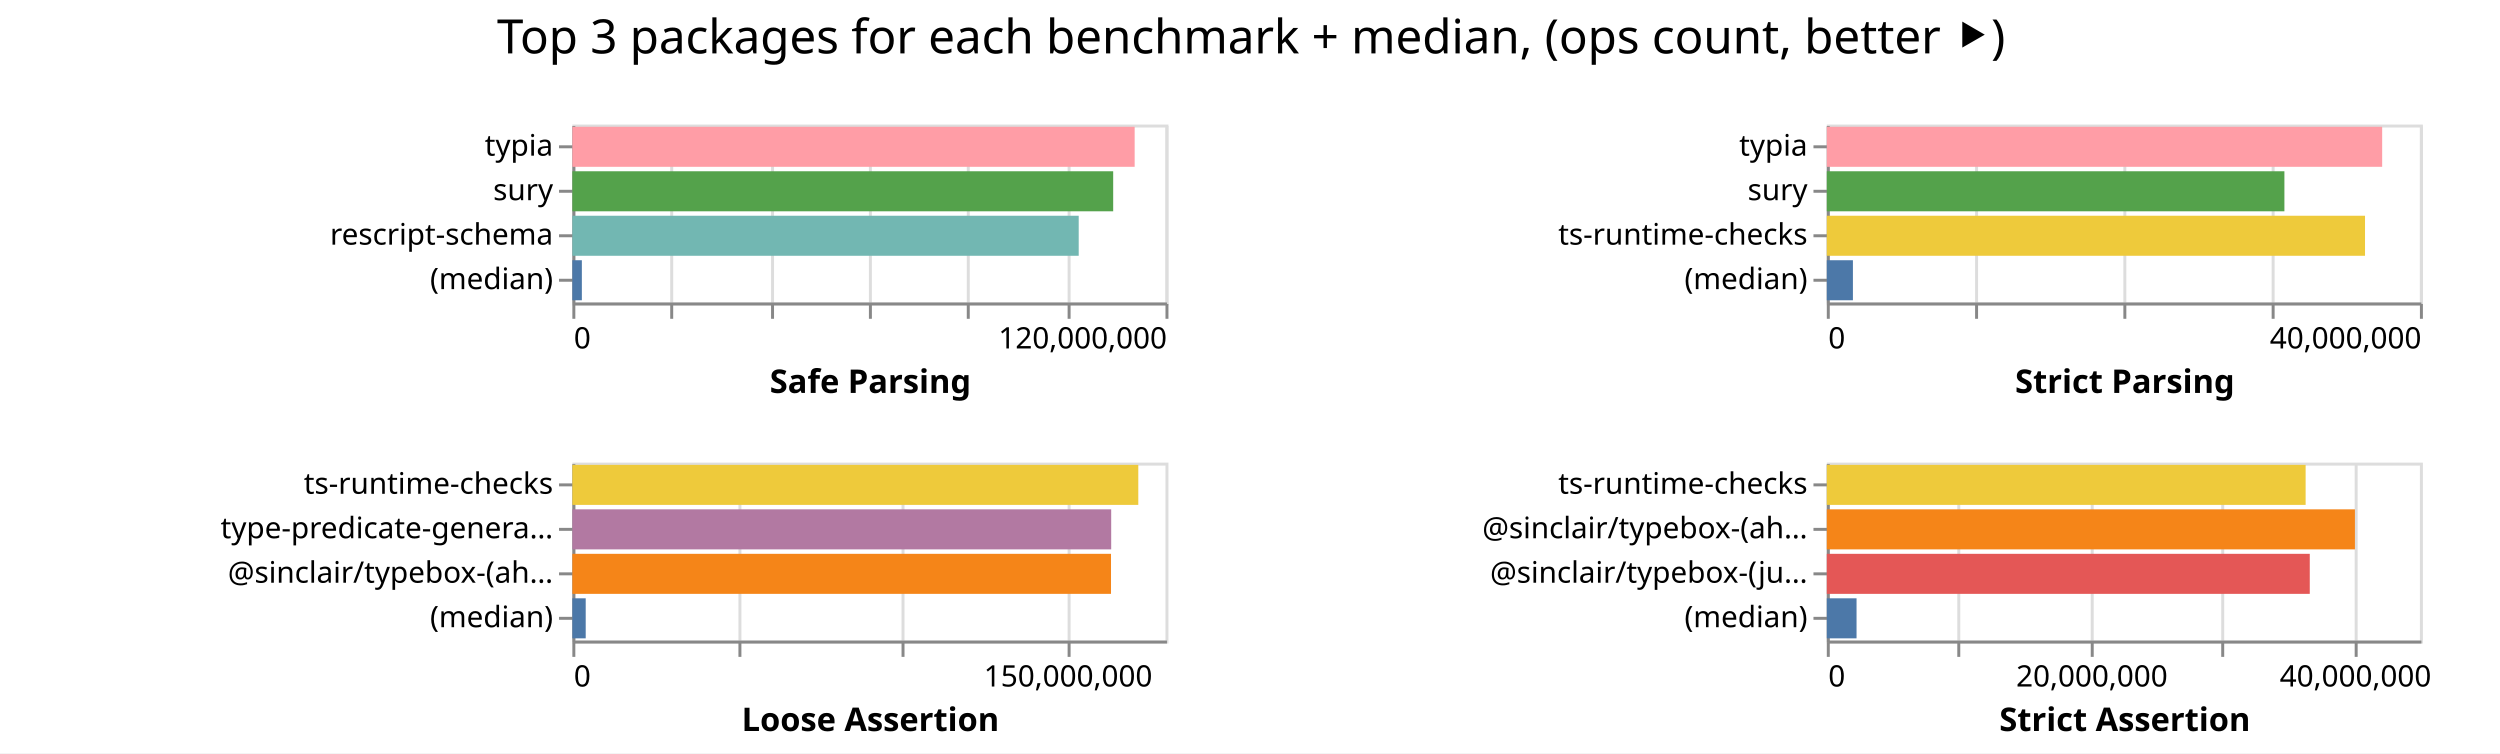
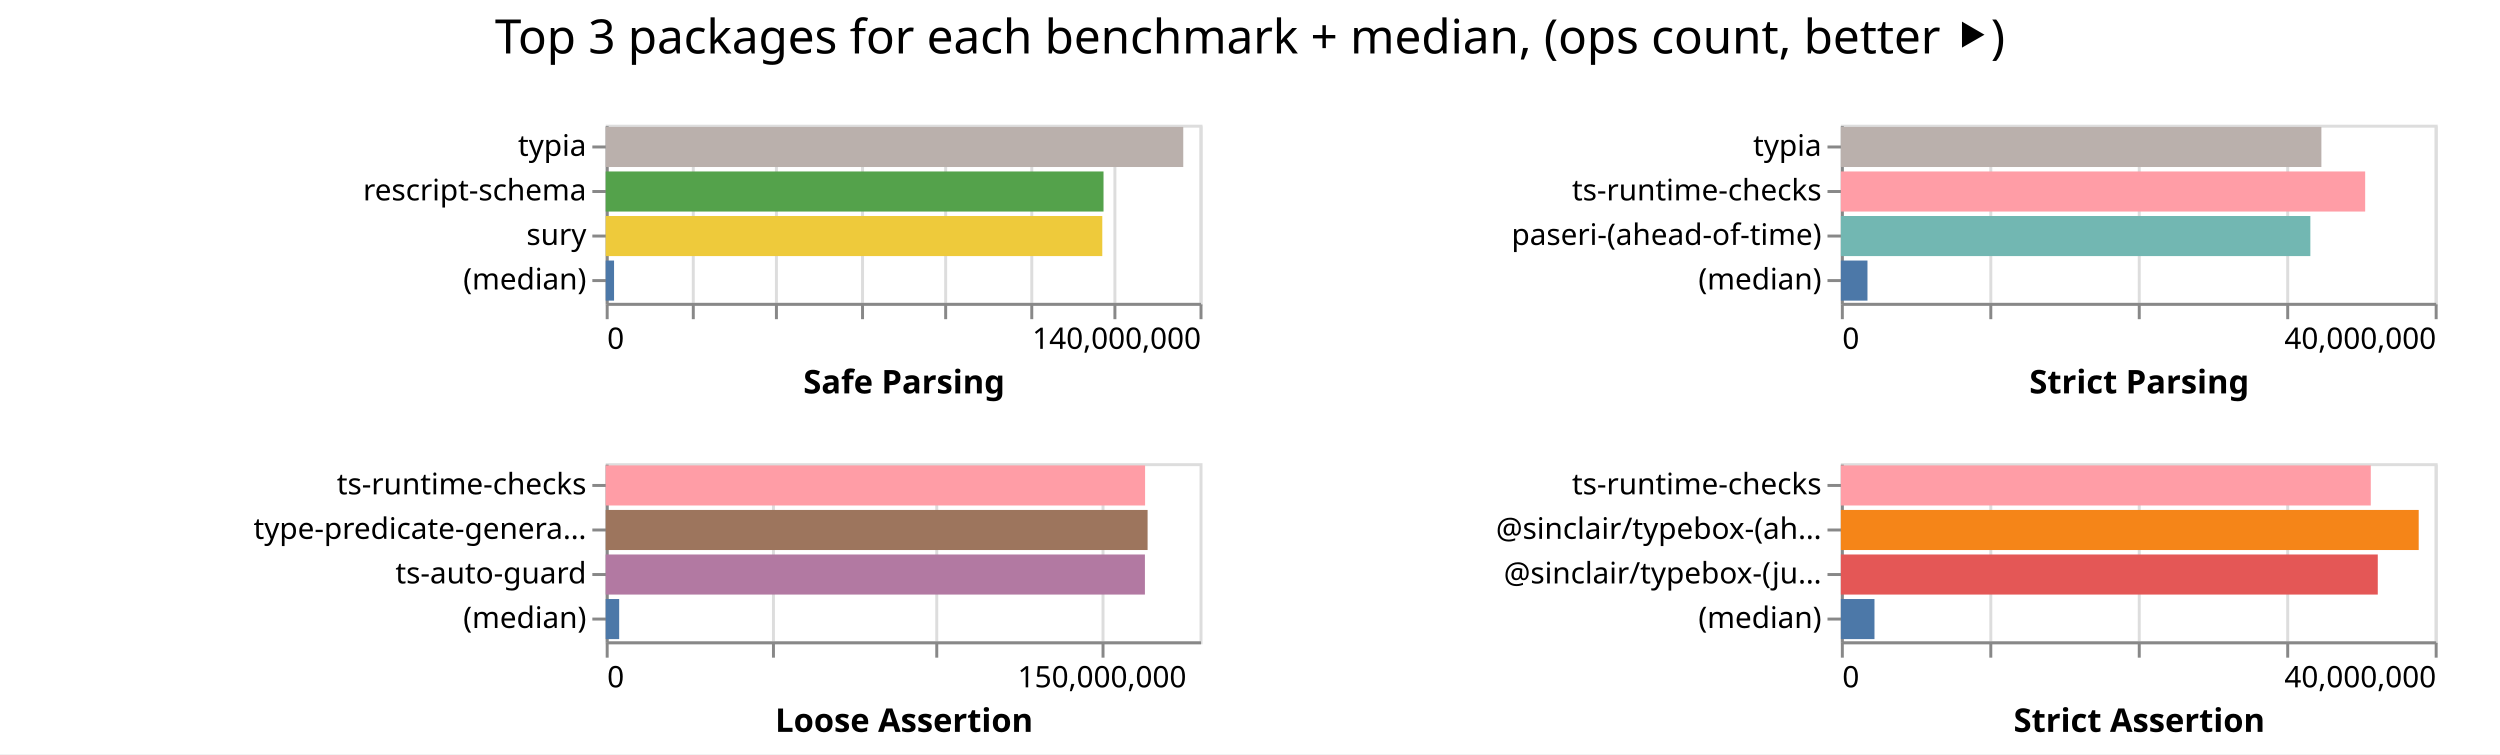
- <svg xmlns="http://www.w3.org/2000/svg" width="843" height="254" class="marks">
-   <path fill="#fff" d="M0 0h843v254H0z" />
+ <svg xmlns="http://www.w3.org/2000/svg" width="842" height="254" class="marks">
+   <path fill="#fff" d="M0 0h842v254H0z" />
  <g fill="none" stroke-miterlimit="10" aria-roledescription="group mark container" class="mark-group role-frame root">
-     <path d="M193 42" aria-hidden="true" class="background" />
+     <path d="M204 42" aria-hidden="true" class="background" />
    <g aria-roledescription="group mark container" class="mark-group role-scope child__Safe_Parsing_group">
-       <path stroke="#ddd" d="M193.5 42.5h200v60h-200Z" aria-hidden="true" class="background" />
+       <path stroke="#ddd" d="M204.5 42.5h200v60h-200Z" aria-hidden="true" class="background" />
      <g aria-hidden="true" class="mark-group role-axis">
-         <path d="M193.5 102.5" aria-hidden="true" class="background" pointer-events="none" />
+         <path d="M204.5 102.5" aria-hidden="true" class="background" pointer-events="none" />
        <g stroke="#ddd" class="mark-rule role-axis-grid" pointer-events="none">
-           <path d="M193.5 102.5v-60M226.5 102.5v-60M260.5 102.5v-60M293.5 102.5v-60M326.5 102.5v-60M360.5 102.5v-60M393.5 102.5v-60" />
+           <path d="M204.5 102.5v-60M233.5 102.5v-60M261.5 102.5v-60M290.5 102.5v-60M318.5 102.5v-60M347.5 102.5v-60M375.5 102.5v-60M404.5 102.5v-60" />
        </g>
      </g>
-       <g aria-label="X-axis titled 'Safe Parsing' for a linear scale with values from 0 to 120,000,000" aria-roledescription="axis" class="mark-group role-axis" pointer-events="none">
-         <path d="M193.5 102.5" aria-hidden="true" class="background" />
+       <g aria-label="X-axis titled 'Safe Parsing' for a linear scale with values from 0 to 140,000,000" aria-roledescription="axis" class="mark-group role-axis" pointer-events="none">
+         <path d="M204.5 102.5" aria-hidden="true" class="background" />
        <g stroke="#888" class="mark-rule role-axis-tick">
-           <path d="M193.5 102.5v5M226.5 102.5v5M260.5 102.5v5M293.5 102.5v5M326.5 102.5v5M360.5 102.5v5M393.5 102.5v5" />
+           <path d="M204.5 102.5v5M233.5 102.5v5M261.5 102.5v5M290.5 102.5v5M318.5 102.5v5M347.5 102.5v5M375.5 102.5v5M404.5 102.5v5" />
        </g>
        <g fill="#000" class="mark-text role-axis-label" font-family="sans-serif" font-size="10">
-           <text transform="translate(193.5 117.5)">0</text>
-           <text text-anchor="end" transform="translate(393.5 117.5)">120,000,000</text>
+           <text transform="translate(204.5 117.5)">0</text>
+           <text text-anchor="end" transform="translate(404.5 117.5)">140,000,000</text>
        </g>
-         <path stroke="#888" d="M193.5 102.5h200" class="mark-rule role-axis-domain" />
-         <text fill="#000" class="mark-text role-axis-title" font-family="sans-serif" font-size="11" font-weight="bold" text-anchor="middle" transform="translate(293.5 132.5)">Safe Parsing</text>
+         <path stroke="#888" d="M204.5 102.5h200" class="mark-rule role-axis-domain" />
+         <text fill="#000" class="mark-text role-axis-title" font-family="sans-serif" font-size="11" font-weight="bold" text-anchor="middle" transform="translate(304.5 132.5)">Safe Parsing</text>
      </g>
-       <g aria-label="Y-axis for a discrete scale with 4 values: typia, sury, rescript-schema, (median)" aria-roledescription="axis" class="mark-group role-axis" pointer-events="none">
-         <path d="M193.5 42.5" aria-hidden="true" class="background" />
+       <g aria-label="Y-axis for a discrete scale with 4 values: typia, rescript-schema, sury, (median)" aria-roledescription="axis" class="mark-group role-axis" pointer-events="none">
+         <path d="M204.5 42.5" aria-hidden="true" class="background" />
        <g stroke="#888" class="mark-rule role-axis-tick">
-           <path d="M193.5 49.5h-5M193.5 64.5h-5M193.5 79.5h-5M193.5 94.5h-5" />
+           <path d="M204.5 49.5h-5M204.5 64.5h-5M204.5 79.5h-5M204.5 94.5h-5" />
        </g>
        <g fill="#000" class="mark-text role-axis-label" font-family="sans-serif" font-size="10" text-anchor="end">
-           <text transform="translate(186.5 52.5)">typia</text>
-           <text transform="translate(186.5 67.5)">sury</text>
-           <text transform="translate(186.5 82.5)">rescript-schema</text>
-           <text transform="translate(186.5 97.5)">(median)</text>
+           <text transform="translate(197.5 52.5)">typia</text>
+           <text transform="translate(197.5 67.5)">rescript-schema</text>
+           <text transform="translate(197.5 82.5)">sury</text>
+           <text transform="translate(197.5 97.5)">(median)</text>
        </g>
-         <path stroke="#888" d="M193.5 42.5v60" class="mark-rule role-axis-domain" />
+         <path stroke="#888" d="M204.5 42.5v60" class="mark-rule role-axis-domain" />
      </g>
      <g aria-roledescription="rect mark container" class="mark-rect role-mark child__Safe_Parsing_marks">
-         <path fill="#ff9da6" d="M193 42.75h189.606v13.5H193Z" aria-label="Safe Parsing: 113763784; name: typia" aria-roledescription="bar" />
-         <path fill="#54a24b" d="M193 57.75h182.366v13.5H193Z" aria-label="Safe Parsing: 109419387; name: sury" aria-roledescription="bar" />
-         <path fill="#72b7b2" d="M193 72.75h170.74v13.5H193Z" aria-label="Safe Parsing: 102444533; name: rescript-schema" aria-roledescription="bar" />
-         <path fill="#4c78a8" d="M193 87.75h3.202v13.5H193Z" aria-label="Safe Parsing: 1921498; name: (median)" aria-roledescription="bar" />
+         <path fill="#bab0ac" d="M204 42.75h194.52v13.5H204Z" aria-label="Safe Parsing: 136164275; name: typia" aria-roledescription="bar" />
+         <path fill="#54a24b" d="M204 57.75h167.666v13.5H204Z" aria-label="Safe Parsing: 117366133; name: rescript-schema" aria-roledescription="bar" />
+         <path fill="#eeca3b" d="M204 72.75h167.251v13.5H204Z" aria-label="Safe Parsing: 117076007; name: sury" aria-roledescription="bar" />
+         <path fill="#4c78a8" d="M204 87.75h2.813v13.5H204Z" aria-label="Safe Parsing: 1968932; name: (median)" aria-roledescription="bar" />
      </g>
    </g>
    <g aria-roledescription="group mark container" class="mark-group role-scope child__Strict_Parsing_group">
-       <path stroke="#ddd" d="M616.5 42.5h200v60h-200Z" aria-hidden="true" class="background" />
+       <path stroke="#ddd" d="M620.5 42.5h200v60h-200Z" aria-hidden="true" class="background" />
      <g aria-hidden="true" class="mark-group role-axis">
-         <path d="M616.5 102.5" aria-hidden="true" class="background" pointer-events="none" />
+         <path d="M620.5 102.5" aria-hidden="true" class="background" pointer-events="none" />
        <g stroke="#ddd" class="mark-rule role-axis-grid" pointer-events="none">
-           <path d="M616.5 102.5v-60M666.5 102.5v-60M716.5 102.5v-60M766.5 102.5v-60M816.5 102.5v-60" />
+           <path d="M620.5 102.5v-60M670.5 102.5v-60M720.5 102.5v-60M770.5 102.5v-60M820.5 102.5v-60" />
        </g>
      </g>
      <g aria-label="X-axis titled 'Strict Parsing' for a linear scale with values from 0 to 40,000,000" aria-roledescription="axis" class="mark-group role-axis" pointer-events="none">
-         <path d="M616.5 102.5" aria-hidden="true" class="background" />
+         <path d="M620.5 102.5" aria-hidden="true" class="background" />
        <g stroke="#888" class="mark-rule role-axis-tick">
-           <path d="M616.5 102.5v5M666.5 102.5v5M716.5 102.5v5M766.5 102.5v5M816.5 102.5v5" />
+           <path d="M620.5 102.5v5M670.5 102.5v5M720.5 102.5v5M770.5 102.5v5M820.5 102.5v5" />
        </g>
        <g fill="#000" class="mark-text role-axis-label" font-family="sans-serif" font-size="10">
-           <text transform="translate(616.5 117.5)">0</text>
-           <text text-anchor="end" transform="translate(816.5 117.5)">40,000,000</text>
+           <text transform="translate(620.5 117.5)">0</text>
+           <text text-anchor="end" transform="translate(820.5 117.5)">40,000,000</text>
        </g>
-         <path stroke="#888" d="M616.5 102.5h200" class="mark-rule role-axis-domain" />
-         <text fill="#000" class="mark-text role-axis-title" font-family="sans-serif" font-size="11" font-weight="bold" text-anchor="middle" transform="translate(716.5 132.5)">Strict Parsing</text>
+         <path stroke="#888" d="M620.5 102.5h200" class="mark-rule role-axis-domain" />
+         <text fill="#000" class="mark-text role-axis-title" font-family="sans-serif" font-size="11" font-weight="bold" text-anchor="middle" transform="translate(720.5 132.5)">Strict Parsing</text>
      </g>
-       <g aria-label="Y-axis for a discrete scale with 4 values: typia, sury, ts-runtime-checks, (median)" aria-roledescription="axis" class="mark-group role-axis" pointer-events="none">
-         <path d="M616.5 42.5" aria-hidden="true" class="background" />
+       <g aria-label="Y-axis for a discrete scale with 4 values: typia, ts-runtime-checks, paseri-(ahead-of-time), (median)" aria-roledescription="axis" class="mark-group role-axis" pointer-events="none">
+         <path d="M620.5 42.5" aria-hidden="true" class="background" />
        <g stroke="#888" class="mark-rule role-axis-tick">
-           <path d="M616.5 49.5h-5M616.5 64.5h-5M616.5 79.5h-5M616.5 94.5h-5" />
+           <path d="M620.5 49.5h-5M620.5 64.5h-5M620.5 79.5h-5M620.5 94.5h-5" />
        </g>
        <g fill="#000" class="mark-text role-axis-label" font-family="sans-serif" font-size="10" text-anchor="end">
-           <text transform="translate(609.5 52.5)">typia</text>
-           <text transform="translate(609.5 67.5)">sury</text>
-           <text transform="translate(609.5 82.5)">ts-runtime-checks</text>
-           <text transform="translate(609.5 97.5)">(median)</text>
+           <text transform="translate(613.5 52.5)">typia</text>
+           <text transform="translate(613.5 67.5)">ts-runtime-checks</text>
+           <text transform="translate(613.5 82.5)">paseri-(ahead-of-time)</text>
+           <text transform="translate(613.5 97.5)">(median)</text>
        </g>
-         <path stroke="#888" d="M616.5 42.5v60" class="mark-rule role-axis-domain" />
+         <path stroke="#888" d="M620.5 42.5v60" class="mark-rule role-axis-domain" />
      </g>
      <g aria-roledescription="rect mark container" class="mark-rect role-mark child__Strict_Parsing_marks">
-         <path fill="#ff9da6" d="M616 42.75h187.266v13.5H616Z" aria-label="Strict Parsing: 37453145; name: typia" aria-roledescription="bar" />
-         <path fill="#54a24b" d="M616 57.75h154.302v13.5H616Z" aria-label="Strict Parsing: 30860394; name: sury" aria-roledescription="bar" />
-         <path fill="#eeca3b" d="M616 72.75h181.485v13.5H616Z" aria-label="Strict Parsing: 36296943; name: ts-runtime-checks" aria-roledescription="bar" />
-         <path fill="#4c78a8" d="M616 87.75h8.804v13.5H616Z" aria-label="Strict Parsing: 1760843; name: (median)" aria-roledescription="bar" />
+         <path fill="#bab0ac" d="M620 42.75h161.843v13.5H620Z" aria-label="Strict Parsing: 32368526; name: typia" aria-roledescription="bar" />
+         <path fill="#ff9da6" d="M620 57.75h176.587v13.5H620Z" aria-label="Strict Parsing: 35317357; name: ts-runtime-checks" aria-roledescription="bar" />
+         <path fill="#72b7b2" d="M620 72.75h158.126v13.5H620Z" aria-label="Strict Parsing: 31625236; name: paseri-(ahead-of-time)" aria-roledescription="bar" />
+         <path fill="#4c78a8" d="M620 87.75h8.965v13.5H620Z" aria-label="Strict Parsing: 1793011.5; name: (median)" aria-roledescription="bar" />
      </g>
    </g>
    <g aria-roledescription="group mark container" class="mark-group role-scope child__Loose_Assertion_group">
-       <path stroke="#ddd" d="M193.5 156.5h200v60h-200Z" aria-hidden="true" class="background" />
+       <path stroke="#ddd" d="M204.5 156.5h200v60h-200Z" aria-hidden="true" class="background" />
      <g aria-hidden="true" class="mark-group role-axis">
-         <path d="M193.5 216.5" aria-hidden="true" class="background" pointer-events="none" />
+         <path d="M204.5 216.5" aria-hidden="true" class="background" pointer-events="none" />
        <g stroke="#ddd" class="mark-rule role-axis-grid" pointer-events="none">
-           <path d="M193.5 216.5v-60M249.5 216.5v-60M304.5 216.5v-60M360.5 216.5v-60" />
+           <path d="M204.5 216.5v-60M260.5 216.5v-60M315.5 216.5v-60M371.5 216.5v-60" />
        </g>
      </g>
      <g aria-label="X-axis titled 'Loose Assertion' for a linear scale with values from 0 to 180,000,000" aria-roledescription="axis" class="mark-group role-axis" pointer-events="none">
-         <path d="M193.5 216.5" aria-hidden="true" class="background" />
+         <path d="M204.5 216.5" aria-hidden="true" class="background" />
        <g stroke="#888" class="mark-rule role-axis-tick">
-           <path d="M193.5 216.5v5M249.5 216.5v5M304.5 216.5v5M360.5 216.5v5" />
+           <path d="M204.5 216.5v5M260.5 216.5v5M315.5 216.5v5M371.5 216.5v5" />
        </g>
        <g fill="#000" class="mark-text role-axis-label" font-family="sans-serif" font-size="10">
-           <text transform="translate(193.5 231.5)">0</text>
-           <text text-anchor="middle" transform="translate(360.167 231.5)">150,000,000</text>
+           <text transform="translate(204.5 231.5)">0</text>
+           <text text-anchor="middle" transform="translate(371.167 231.5)">150,000,000</text>
        </g>
-         <path stroke="#888" d="M193.5 216.5h200" class="mark-rule role-axis-domain" />
-         <text fill="#000" class="mark-text role-axis-title" font-family="sans-serif" font-size="11" font-weight="bold" text-anchor="middle" transform="translate(293.5 246.5)">Loose Assertion</text>
+         <path stroke="#888" d="M204.5 216.5h200" class="mark-rule role-axis-domain" />
+         <text fill="#000" class="mark-text role-axis-title" font-family="sans-serif" font-size="11" font-weight="bold" text-anchor="middle" transform="translate(304.5 246.5)">Loose Assertion</text>
      </g>
-       <g aria-label="Y-axis for a discrete scale with 4 values: ts-runtime-checks, type-predicate-generator, @sinclair/typebox-(ahead-of-time), (median)" aria-roledescription="axis" class="mark-group role-axis" pointer-events="none">
-         <path d="M193.5 156.5" aria-hidden="true" class="background" />
+       <g aria-label="Y-axis for a discrete scale with 4 values: ts-runtime-checks, type-predicate-generator, ts-auto-guard, (median)" aria-roledescription="axis" class="mark-group role-axis" pointer-events="none">
+         <path d="M204.5 156.5" aria-hidden="true" class="background" />
        <g stroke="#888" class="mark-rule role-axis-tick">
-           <path d="M193.5 163.5h-5M193.5 178.5h-5M193.5 193.5h-5M193.5 208.5h-5" />
+           <path d="M204.5 163.5h-5M204.5 178.5h-5M204.5 193.5h-5M204.5 208.5h-5" />
        </g>
        <g fill="#000" class="mark-text role-axis-label" font-family="sans-serif" font-size="10" text-anchor="end">
-           <text transform="translate(186.5 166.5)">ts-runtime-checks</text>
-           <text transform="translate(186.5 181.5)">type-predicate-genera…</text>
-           <text transform="translate(186.5 196.5)">@sinclair/typebox-(ah…</text>
-           <text transform="translate(186.5 211.5)">(median)</text>
+           <text transform="translate(197.5 166.5)">ts-runtime-checks</text>
+           <text transform="translate(197.5 181.5)">type-predicate-genera…</text>
+           <text transform="translate(197.5 196.5)">ts-auto-guard</text>
+           <text transform="translate(197.5 211.5)">(median)</text>
        </g>
-         <path stroke="#888" d="M193.5 156.5v60" class="mark-rule role-axis-domain" />
+         <path stroke="#888" d="M204.5 156.5v60" class="mark-rule role-axis-domain" />
      </g>
      <g aria-roledescription="rect mark container" class="mark-rect role-mark child__Loose_Assertion_marks">
-         <path fill="#eeca3b" d="M193 156.75h190.833v13.5H193Z" aria-label="Loose Assertion: 171750007; name: ts-runtime-checks" aria-roledescription="bar" />
-         <path fill="#b279a2" d="M193 171.75h181.694v13.5H193Z" aria-label="Loose Assertion: 163524587; name: type-predicate-generator" aria-roledescription="bar" />
-         <path fill="#f58518" d="M193 186.75h181.632v13.5H193Z" aria-label="Loose Assertion: 163468435; name: @sinclair/typebox-(ahead-of-time)" aria-roledescription="bar" />
-         <path fill="#4c78a8" d="M193 201.75h4.5v13.5H193Z" aria-label="Loose Assertion: 4050611; name: (median)" aria-roledescription="bar" />
+         <path fill="#ff9da6" d="M204 156.75h181.665v13.5H204Z" aria-label="Loose Assertion: 163498564; name: ts-runtime-checks" aria-roledescription="bar" />
+         <path fill="#9d755d" d="M204 171.75h182.51v13.5H204Z" aria-label="Loose Assertion: 164258580; name: type-predicate-generator" aria-roledescription="bar" />
+         <path fill="#b279a2" d="M204 186.75h181.609v13.5H204Z" aria-label="Loose Assertion: 163447669; name: ts-auto-guard" aria-roledescription="bar" />
+         <path fill="#4c78a8" d="M204 201.75h4.539v13.5H204Z" aria-label="Loose Assertion: 4085004; name: (median)" aria-roledescription="bar" />
      </g>
    </g>
    <g aria-roledescription="group mark container" class="mark-group role-scope child__Strict_Assertion_group">
-       <path stroke="#ddd" d="M616.5 156.5h200v60h-200Z" aria-hidden="true" class="background" />
+       <path stroke="#ddd" d="M620.5 156.5h200v60h-200Z" aria-hidden="true" class="background" />
      <g aria-hidden="true" class="mark-group role-axis">
-         <path d="M616.5 216.5" aria-hidden="true" class="background" pointer-events="none" />
+         <path d="M620.5 216.5" aria-hidden="true" class="background" pointer-events="none" />
        <g stroke="#ddd" class="mark-rule role-axis-grid" pointer-events="none">
-           <path d="M616.5 216.5v-60M660.5 216.5v-60M705.5 216.5v-60M749.5 216.5v-60M794.5 216.5v-60" />
+           <path d="M620.5 216.5v-60M670.5 216.5v-60M720.5 216.5v-60M770.5 216.5v-60M820.5 216.5v-60" />
        </g>
      </g>
-       <g aria-label="X-axis titled 'Strict Assertion' for a linear scale with values from 0 to 45,000,000" aria-roledescription="axis" class="mark-group role-axis" pointer-events="none">
-         <path d="M616.5 216.5" aria-hidden="true" class="background" />
+       <g aria-label="X-axis titled 'Strict Assertion' for a linear scale with values from 0 to 40,000,000" aria-roledescription="axis" class="mark-group role-axis" pointer-events="none">
+         <path d="M620.5 216.5" aria-hidden="true" class="background" />
        <g stroke="#888" class="mark-rule role-axis-tick">
-           <path d="M616.5 216.5v5M660.5 216.5v5M705.5 216.5v5M749.5 216.5v5M794.5 216.5v5" />
+           <path d="M620.5 216.5v5M670.5 216.5v5M720.5 216.5v5M770.5 216.5v5M820.5 216.5v5" />
        </g>
        <g fill="#000" class="mark-text role-axis-label" font-family="sans-serif" font-size="10">
-           <text transform="translate(616.5 231.5)">0</text>
-           <text text-anchor="middle" transform="translate(705.389 231.5)">20,000,000</text>
-           <text text-anchor="middle" transform="translate(794.278 231.5)">40,000,000</text>
+           <text transform="translate(620.5 231.5)">0</text>
+           <text text-anchor="end" transform="translate(820.5 231.5)">40,000,000</text>
        </g>
-         <path stroke="#888" d="M616.5 216.5h200" class="mark-rule role-axis-domain" />
-         <text fill="#000" class="mark-text role-axis-title" font-family="sans-serif" font-size="11" font-weight="bold" text-anchor="middle" transform="translate(716.5 246.5)">Strict Assertion</text>
+         <path stroke="#888" d="M620.5 216.5h200" class="mark-rule role-axis-domain" />
+         <text fill="#000" class="mark-text role-axis-title" font-family="sans-serif" font-size="11" font-weight="bold" text-anchor="middle" transform="translate(720.5 246.5)">Strict Assertion</text>
      </g>
      <g aria-label="Y-axis for a discrete scale with 4 values: ts-runtime-checks, @sinclair/typebox-(ahead-of-time), @sinclair/typebox-(just-in-time), (median)" aria-roledescription="axis" class="mark-group role-axis" pointer-events="none">
-         <path d="M616.5 156.5" aria-hidden="true" class="background" />
+         <path d="M620.5 156.5" aria-hidden="true" class="background" />
        <g stroke="#888" class="mark-rule role-axis-tick">
-           <path d="M616.5 163.5h-5M616.5 178.5h-5M616.5 193.5h-5M616.5 208.5h-5" />
+           <path d="M620.5 163.5h-5M620.5 178.5h-5M620.5 193.5h-5M620.5 208.5h-5" />
        </g>
        <g fill="#000" class="mark-text role-axis-label" font-family="sans-serif" font-size="10" text-anchor="end">
-           <text transform="translate(609.5 166.5)">ts-runtime-checks</text>
-           <text transform="translate(609.5 181.5)">@sinclair/typebox-(ah…</text>
-           <text transform="translate(609.5 196.5)">@sinclair/typebox-(ju…</text>
-           <text transform="translate(609.5 211.5)">(median)</text>
+           <text transform="translate(613.5 166.5)">ts-runtime-checks</text>
+           <text transform="translate(613.5 181.5)">@sinclair/typebox-(ah…</text>
+           <text transform="translate(613.5 196.5)">@sinclair/typebox-(ju…</text>
+           <text transform="translate(613.5 211.5)">(median)</text>
        </g>
-         <path stroke="#888" d="M616.5 156.5v60" class="mark-rule role-axis-domain" />
+         <path stroke="#888" d="M620.5 156.5v60" class="mark-rule role-axis-domain" />
      </g>
      <g aria-roledescription="rect mark container" class="mark-rect role-mark child__Strict_Assertion_marks">
-         <path fill="#eeca3b" d="M616 156.75h161.457v13.5H616Z" aria-label="Strict Assertion: 36327796; name: ts-runtime-checks" aria-roledescription="bar" />
-         <path fill="#f58518" d="M616 171.75h178.082v13.5H616Z" aria-label="Strict Assertion: 40068526; name: @sinclair/typebox-(ahead-of-time)" aria-roledescription="bar" />
-         <path fill="#e45756" d="M616 186.75h162.854v13.5H616Z" aria-label="Strict Assertion: 36642056; name: @sinclair/typebox-(just-in-time)" aria-roledescription="bar" />
-         <path fill="#4c78a8" d="M616 201.75h10.028v13.5H616Z" aria-label="Strict Assertion: 2256314.5; name: (median)" aria-roledescription="bar" />
+         <path fill="#ff9da6" d="M620 156.75h178.482v13.5H620Z" aria-label="Strict Assertion: 35696484; name: ts-runtime-checks" aria-roledescription="bar" />
+         <path fill="#f58518" d="M620 171.75h194.62v13.5H620Z" aria-label="Strict Assertion: 38923846; name: @sinclair/typebox-(ahead-of-time)" aria-roledescription="bar" />
+         <path fill="#e45756" d="M620 186.75h180.836v13.5H620Z" aria-label="Strict Assertion: 36167126; name: @sinclair/typebox-(just-in-time)" aria-roledescription="bar" />
+         <path fill="#4c78a8" d="M620 201.75h11.325v13.5H620Z" aria-label="Strict Assertion: 2265047.5; name: (median)" aria-roledescription="bar" />
      </g>
    </g>
    <g class="mark-group role-title">
-       <path d="M421.889 5" aria-hidden="true" class="background" pointer-events="none" />
-       <text fill="#000" aria-label="Title text 'Top 3 packages for each benchmark + median, (ops count, better ⯈)'" aria-roledescription="title" class="mark-text role-title-text" font-family="sans-serif" font-size="16" pointer-events="none" text-anchor="middle" transform="translate(421.889 18)">Top 3 packages for each benchmark + median, (ops count, better ⯈)</text>
+       <path d="M421 5" aria-hidden="true" class="background" pointer-events="none" />
+       <text fill="#000" aria-label="Title text 'Top 3 packages for each benchmark + median, (ops count, better ⯈)'" aria-roledescription="title" class="mark-text role-title-text" font-family="sans-serif" font-size="16" pointer-events="none" text-anchor="middle" transform="translate(421 18)">Top 3 packages for each benchmark + median, (ops count, better ⯈)</text>
    </g>
  </g>
</svg>
